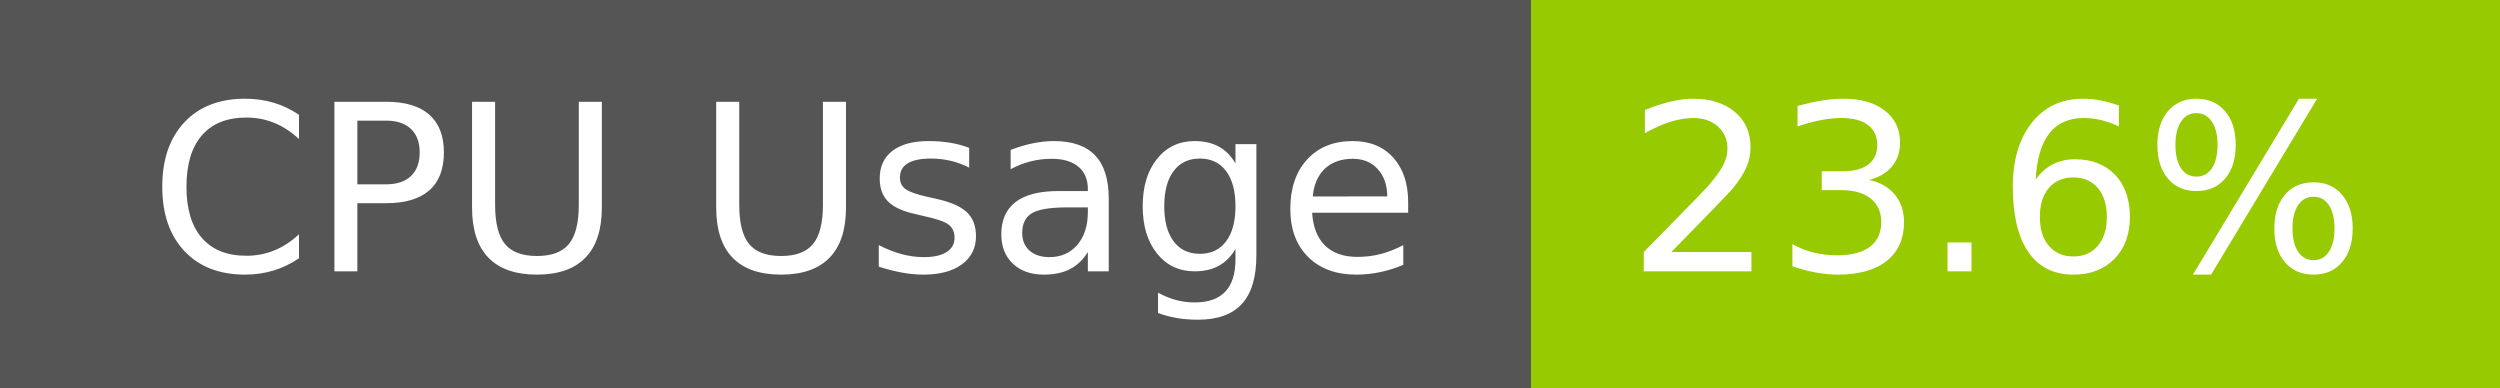
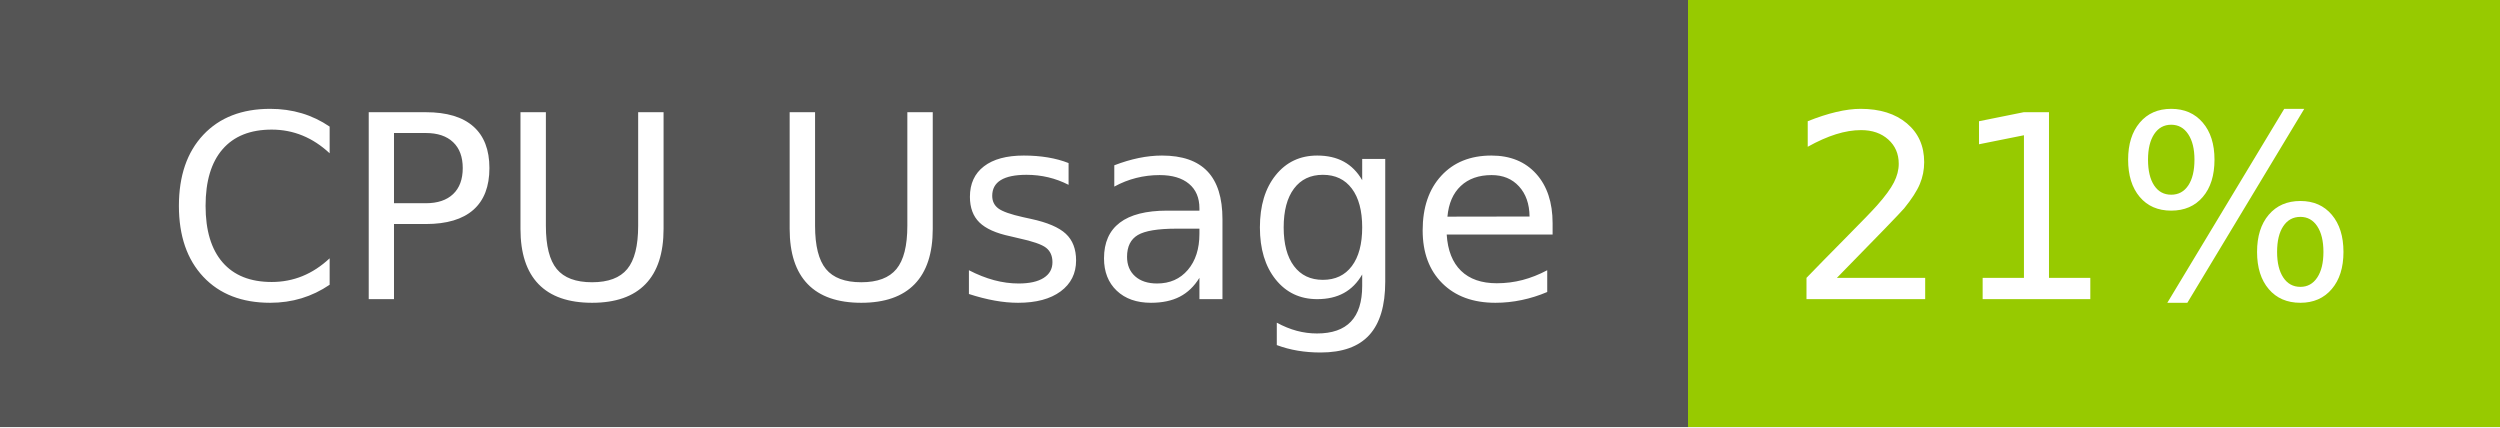
- <svg xmlns="http://www.w3.org/2000/svg" width="129" height="20" role="img" aria-label="CPU Usage: 23.6%">
+ <svg xmlns="http://www.w3.org/2000/svg" width="117" height="20" role="img" aria-label="CPU Usage: 21%">
  <g shape-rendering="crispEdges">
    <rect width="79" height="20" fill="#555" />
-     <rect x="79" width="50" height="20" fill="#97ca00" />
+     <rect x="79" width="38" height="20" fill="#97ca00" />
  </g>
  <g fill="#fff" text-anchor="middle" font-family="Verdana,Geneva,DejaVu Sans,sans-serif" text-rendering="geometricPrecision" font-size="120">
    <text x="405" y="140" transform="scale(.1)" fill="#fff" textLength="665">CPU Usage</text>
-     <text x="1030" y="140" transform="scale(.1)" fill="#fff" textLength="390">23.6%</text>
+     <text x="970" y="140" transform="scale(.1)" fill="#fff" textLength="276">21%</text>
  </g>
</svg>
